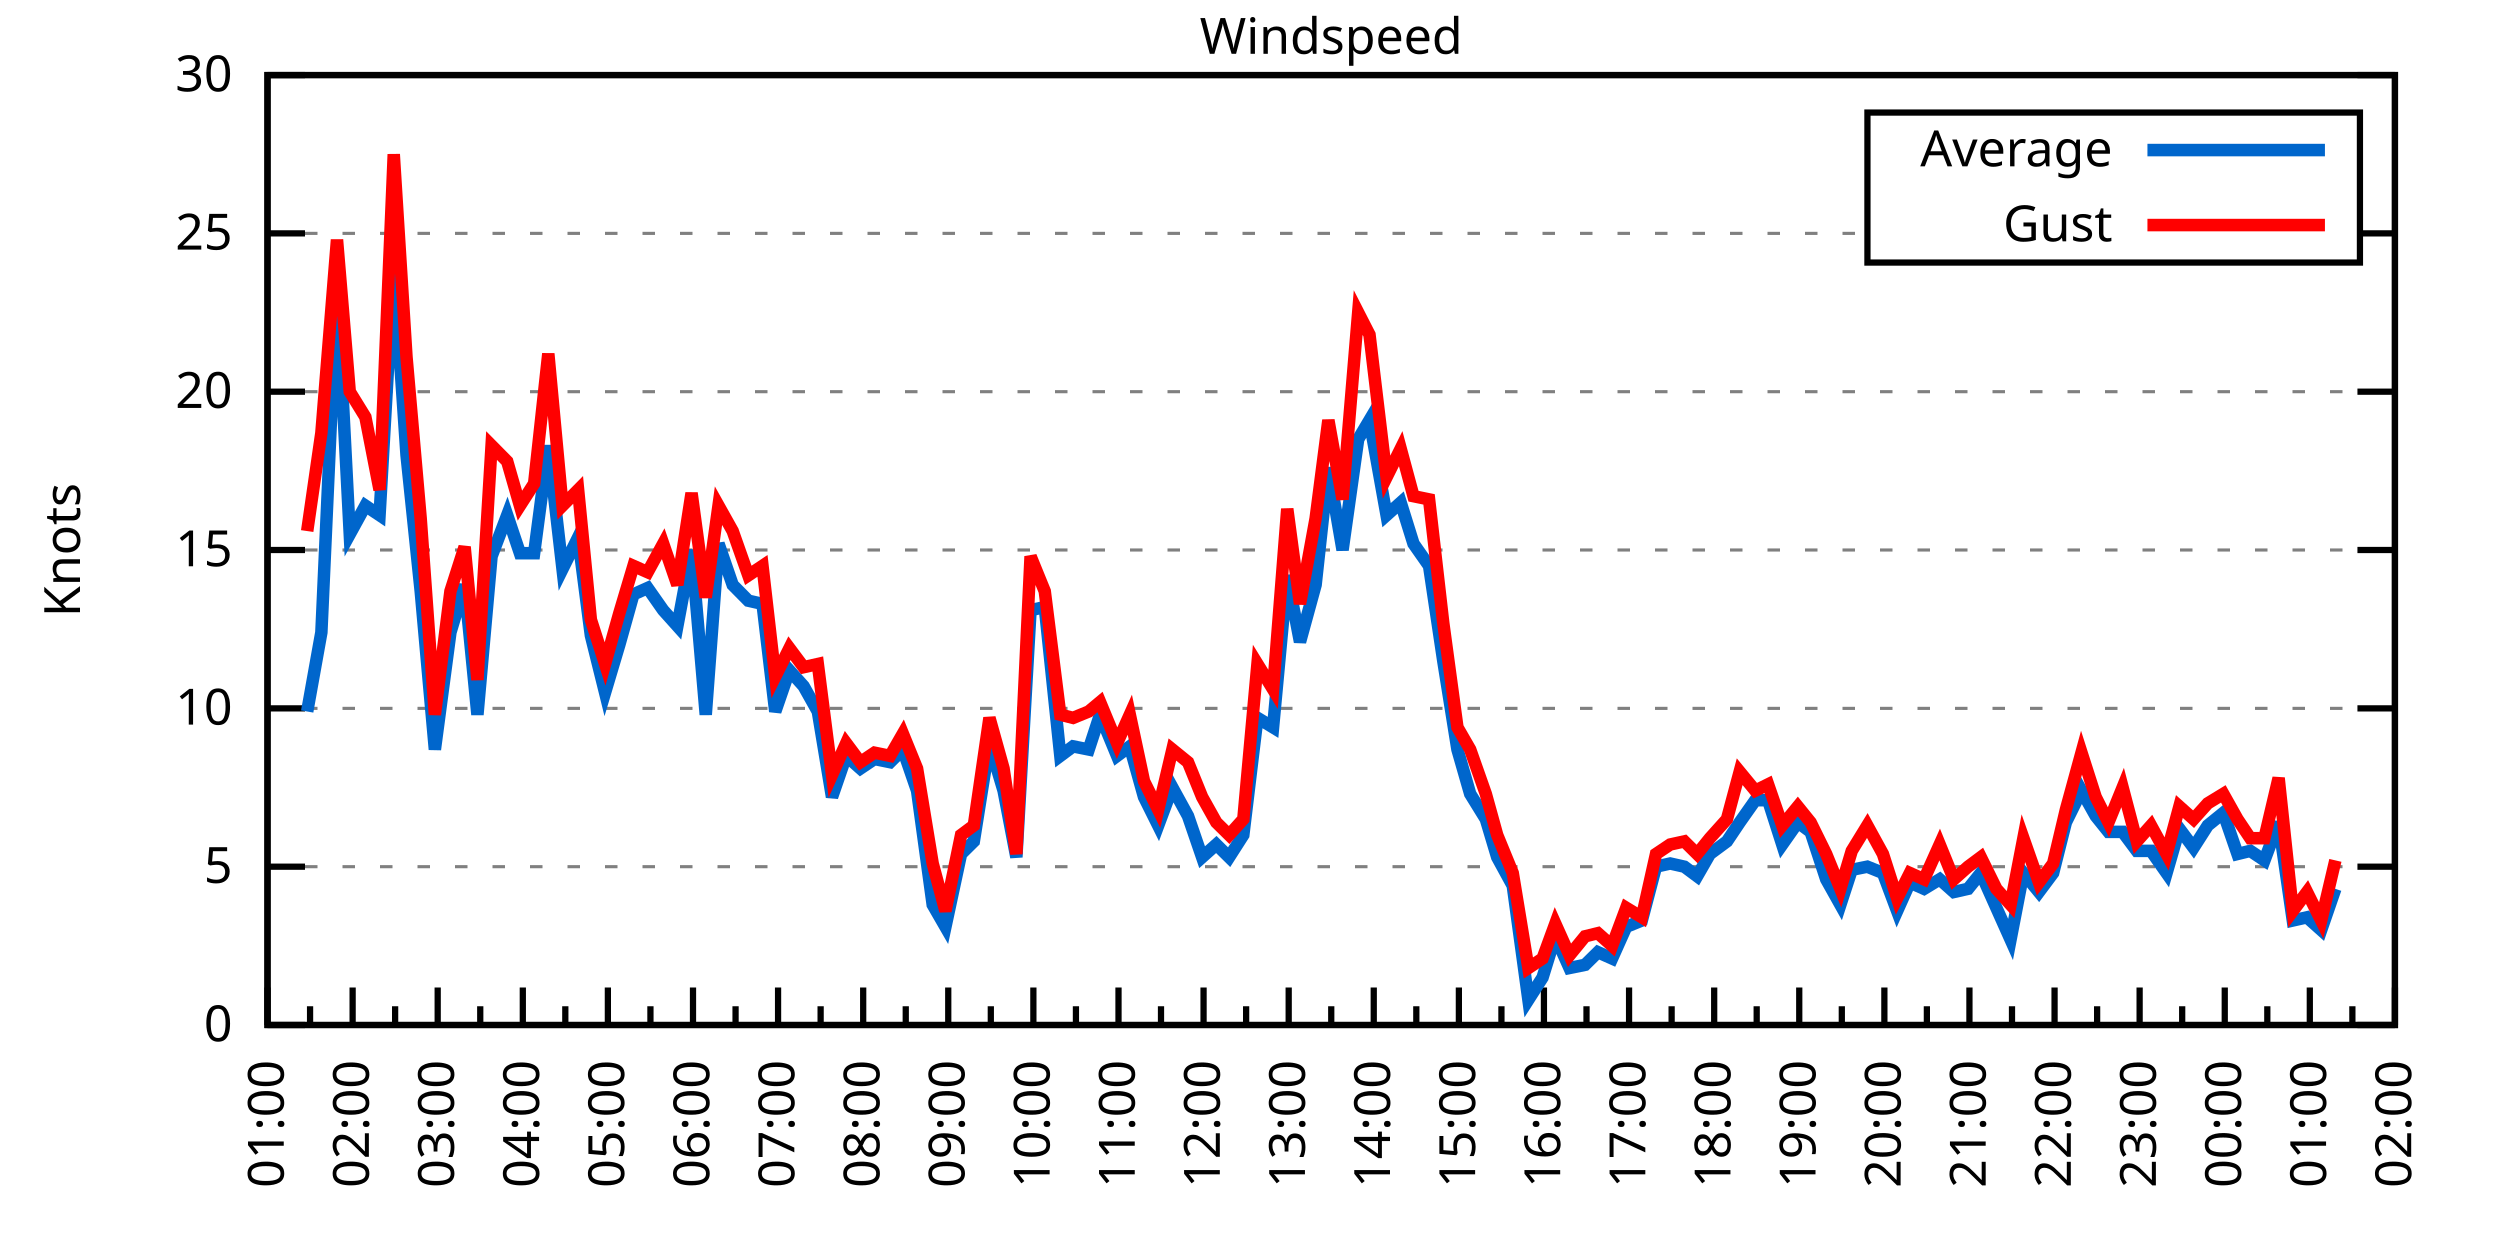
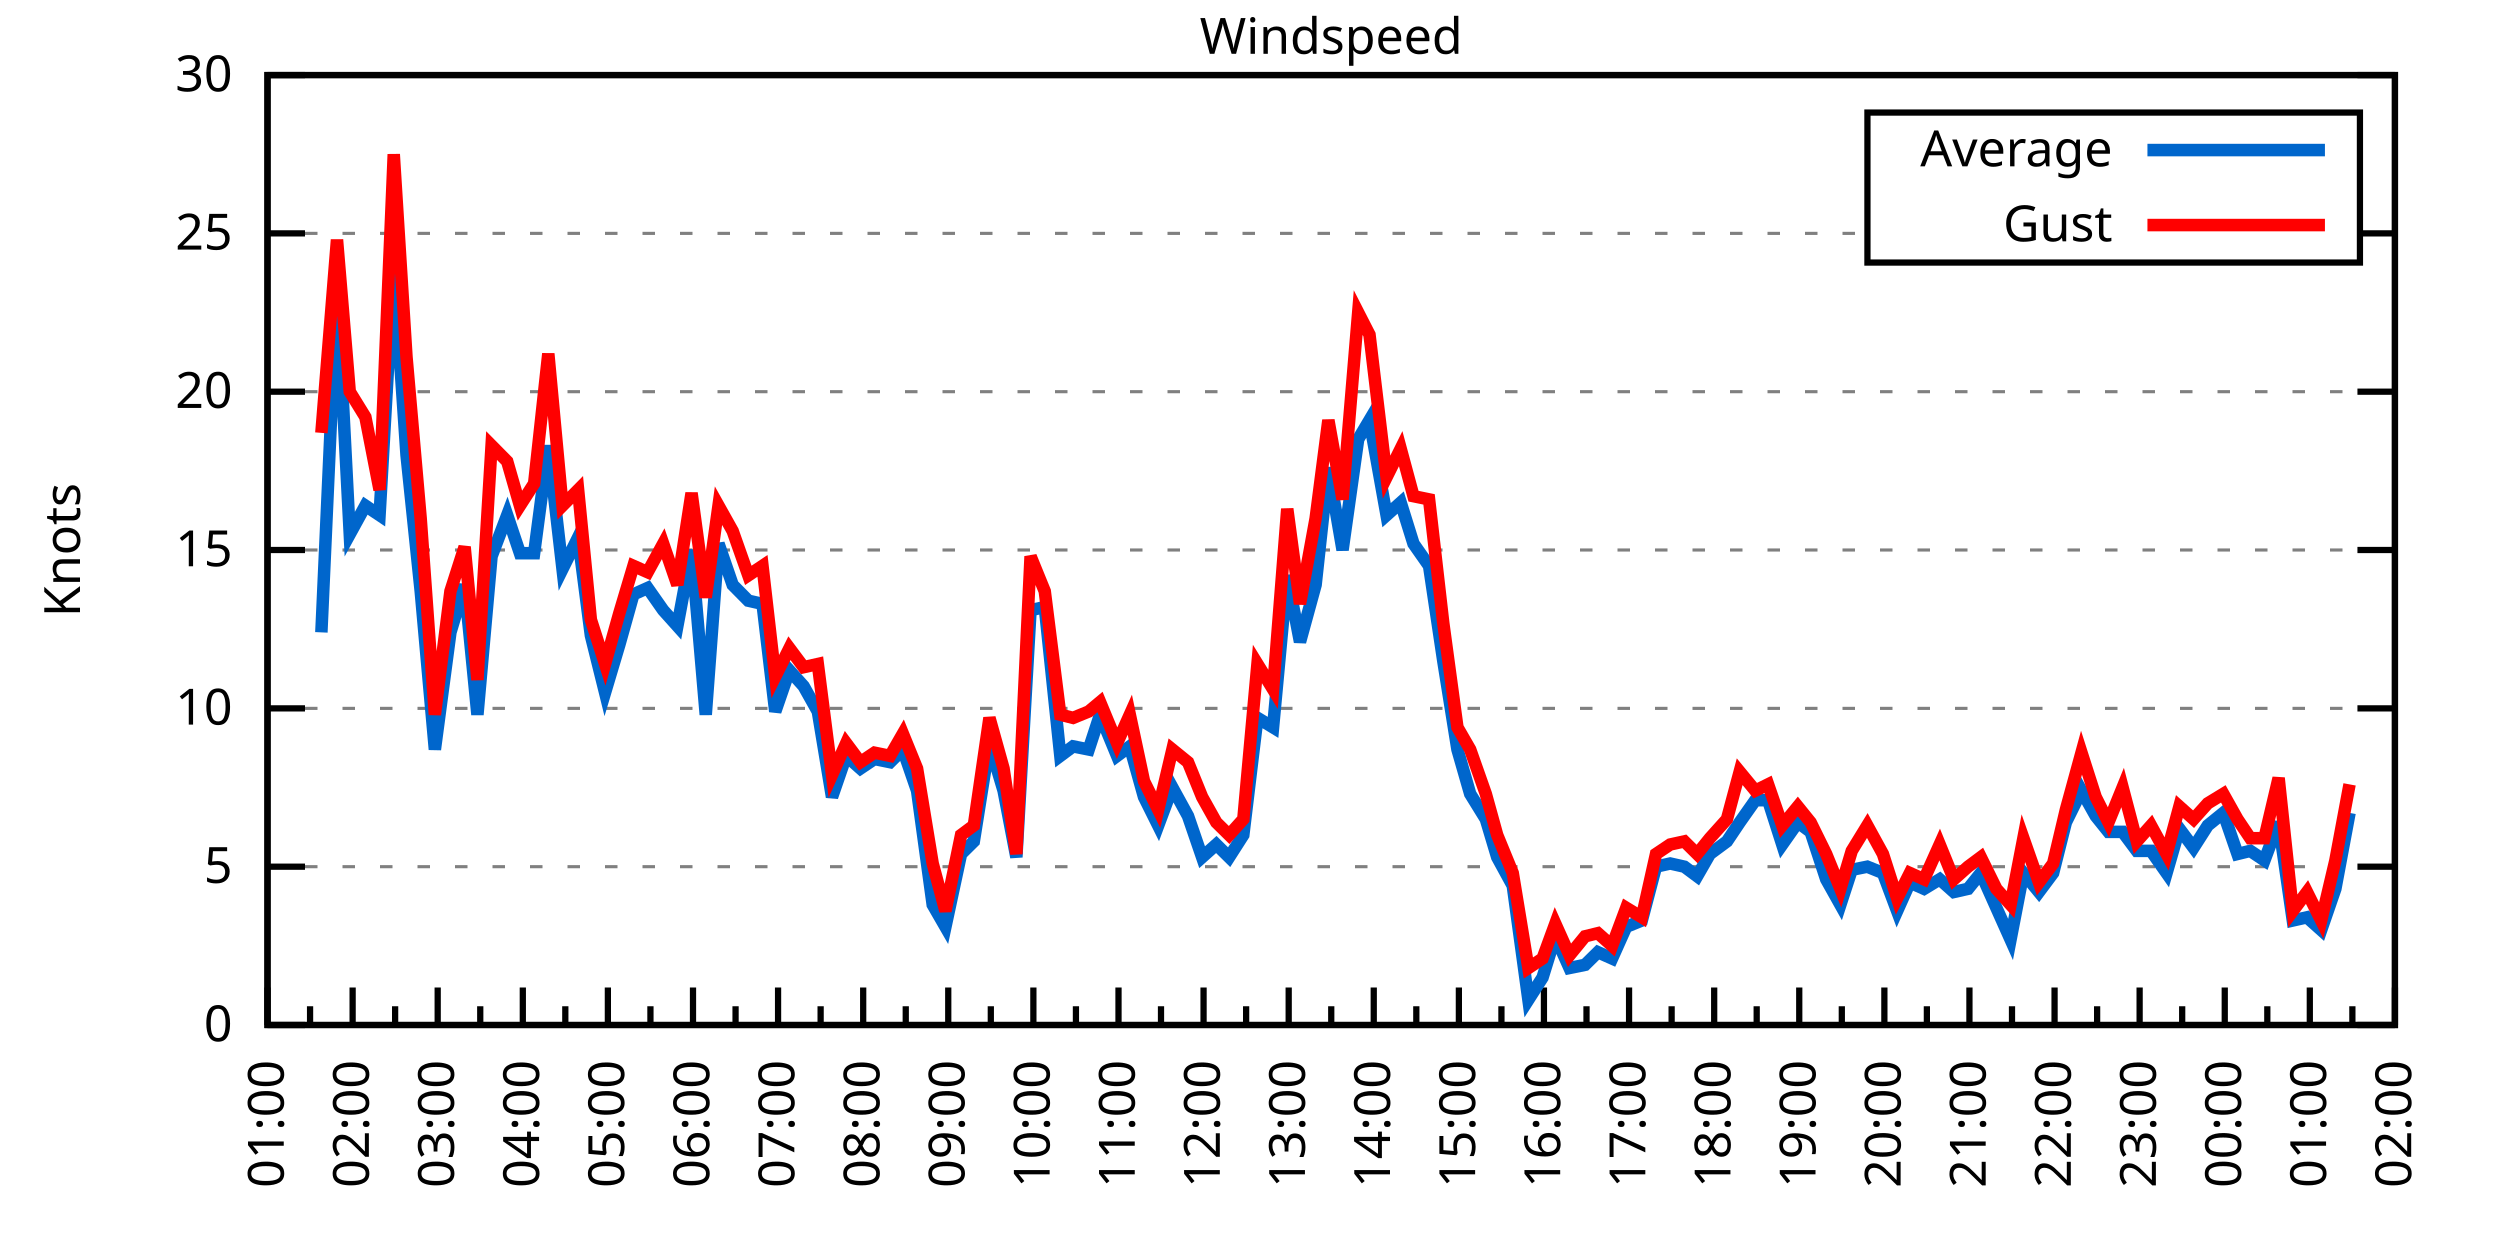
<svg xmlns="http://www.w3.org/2000/svg" xmlns:xlink="http://www.w3.org/1999/xlink" width="400" height="200" viewBox="0 0 400 200">
  <g id="gnuplot_canvas">
    <rect x="0" y="0" width="400" height="200" fill="none" />
    <defs>
      <circle id="gpDot" r="0.5" stroke-width="0.5" stroke="currentColor" />
      <path id="gpPt0" stroke-width="0.333" stroke="currentColor" d="M-1,0 h2 M0,-1 v2" />
      <path id="gpPt1" stroke-width="0.333" stroke="currentColor" d="M-1,-1 L1,1 M1,-1 L-1,1" />
      <path id="gpPt2" stroke-width="0.333" stroke="currentColor" d="M-1,0 L1,0 M0,-1 L0,1 M-1,-1 L1,1 M-1,1 L1,-1" />
      <rect id="gpPt3" stroke-width="0.333" stroke="currentColor" x="-1" y="-1" width="2" height="2" />
      <rect id="gpPt4" stroke-width="0.333" stroke="currentColor" fill="currentColor" x="-1" y="-1" width="2" height="2" />
      <circle id="gpPt5" stroke-width="0.333" stroke="currentColor" cx="0" cy="0" r="1" />
      <use xlink:href="#gpPt5" id="gpPt6" fill="currentColor" stroke="none" />
      <path id="gpPt7" stroke-width="0.333" stroke="currentColor" d="M0,-1.33 L-1.33,0.67 L1.33,0.67 z" />
      <use xlink:href="#gpPt7" id="gpPt8" fill="currentColor" stroke="none" />
      <use xlink:href="#gpPt7" id="gpPt9" stroke="currentColor" transform="rotate(180)" />
      <use xlink:href="#gpPt9" id="gpPt10" fill="currentColor" stroke="none" />
      <use xlink:href="#gpPt3" id="gpPt11" stroke="currentColor" transform="rotate(45)" />
      <use xlink:href="#gpPt11" id="gpPt12" fill="currentColor" stroke="none" />
      <path id="gpPt13" stroke-width="0.333" stroke="currentColor" d="M0,1.330 L1.265,0.411 L0.782,-1.067 L-0.782,-1.076 L-1.265,0.411 z" />
      <use xlink:href="#gpPt13" id="gpPt14" fill="currentColor" stroke="none" />
      <filter id="textbox" filterUnits="objectBoundingBox" x="0" y="0" height="1" width="1">
        <feFlood flood-color="white" flood-opacity="1" result="bgnd" />
        <feComposite in="SourceGraphic" in2="bgnd" operator="atop" />
      </filter>
      <filter id="greybox" filterUnits="objectBoundingBox" x="0" y="0" height="1" width="1">
        <feFlood flood-color="lightgrey" flood-opacity="1" result="grey" />
        <feComposite in="SourceGraphic" in2="grey" operator="atop" />
      </filter>
    </defs>
    <g fill="none" color="white" stroke="currentColor" stroke-width="1.00" stroke-linecap="butt" stroke-linejoin="miter">
</g>
    <g fill="none" color="black" stroke="currentColor" stroke-width="1.00" stroke-linecap="butt" stroke-linejoin="miter">
      <g stroke="none" shape-rendering="crispEdges">
        <polygon fill="rgb(255, 255, 255)" points="42.80,164.00 383.18,164.00 383.18,12.02 42.80,12.02 " />
      </g>
    </g>
    <g fill="none" color="black" stroke="currentColor" stroke-width="1.00" stroke-linecap="butt" stroke-linejoin="miter">
</g>
    <g fill="none" color="black" stroke="black" stroke-width="0.50" stroke-linecap="butt" stroke-linejoin="miter">
</g>
    <g fill="none" color="gray" stroke="currentColor" stroke-width="0.50" stroke-linecap="butt" stroke-linejoin="miter">
      <path stroke="gray" stroke-dasharray="2,4" class="gridline" d="M42.80,164.00 L383.19,164.00  " />
    </g>
    <g fill="none" color="gray" stroke="gray" stroke-width="1.00" stroke-linecap="butt" stroke-linejoin="miter">
</g>
    <g fill="none" color="black" stroke="currentColor" stroke-width="1.00" stroke-linecap="butt" stroke-linejoin="miter">
      <path stroke="black" d="M42.80,164.00 L48.80,164.00 M383.19,164.00 L377.19,164.00  " />
      <g transform="translate(37.20,166.60)" stroke="none" fill="black" font-family="Sans" font-size="8.00" text-anchor="end">
        <text>
          <tspan font-family="Sans"> 0</tspan>
        </text>
      </g>
    </g>
    <g fill="none" color="black" stroke="currentColor" stroke-width="1.00" stroke-linecap="butt" stroke-linejoin="miter">
</g>
    <g fill="none" color="black" stroke="black" stroke-width="0.50" stroke-linecap="butt" stroke-linejoin="miter">
</g>
    <g fill="none" color="gray" stroke="currentColor" stroke-width="0.50" stroke-linecap="butt" stroke-linejoin="miter">
      <path stroke="gray" stroke-dasharray="2,4" class="gridline" d="M42.80,138.67 L383.19,138.67  " />
    </g>
    <g fill="none" color="gray" stroke="gray" stroke-width="1.00" stroke-linecap="butt" stroke-linejoin="miter">
</g>
    <g fill="none" color="black" stroke="currentColor" stroke-width="1.00" stroke-linecap="butt" stroke-linejoin="miter">
      <path stroke="black" d="M42.80,138.67 L48.80,138.67 M383.19,138.67 L377.19,138.67  " />
      <g transform="translate(37.20,141.27)" stroke="none" fill="black" font-family="Sans" font-size="8.00" text-anchor="end">
        <text>
          <tspan font-family="Sans"> 5</tspan>
        </text>
      </g>
    </g>
    <g fill="none" color="black" stroke="currentColor" stroke-width="1.00" stroke-linecap="butt" stroke-linejoin="miter">
</g>
    <g fill="none" color="black" stroke="black" stroke-width="0.50" stroke-linecap="butt" stroke-linejoin="miter">
</g>
    <g fill="none" color="gray" stroke="currentColor" stroke-width="0.50" stroke-linecap="butt" stroke-linejoin="miter">
      <path stroke="gray" stroke-dasharray="2,4" class="gridline" d="M42.80,113.34 L383.19,113.34  " />
    </g>
    <g fill="none" color="gray" stroke="gray" stroke-width="1.00" stroke-linecap="butt" stroke-linejoin="miter">
</g>
    <g fill="none" color="black" stroke="currentColor" stroke-width="1.00" stroke-linecap="butt" stroke-linejoin="miter">
      <path stroke="black" d="M42.80,113.34 L48.80,113.34 M383.19,113.34 L377.19,113.34  " />
      <g transform="translate(37.20,115.94)" stroke="none" fill="black" font-family="Sans" font-size="8.00" text-anchor="end">
        <text>
          <tspan font-family="Sans"> 10</tspan>
        </text>
      </g>
    </g>
    <g fill="none" color="black" stroke="currentColor" stroke-width="1.00" stroke-linecap="butt" stroke-linejoin="miter">
</g>
    <g fill="none" color="black" stroke="black" stroke-width="0.50" stroke-linecap="butt" stroke-linejoin="miter">
</g>
    <g fill="none" color="gray" stroke="currentColor" stroke-width="0.50" stroke-linecap="butt" stroke-linejoin="miter">
      <path stroke="gray" stroke-dasharray="2,4" class="gridline" d="M42.80,88.00 L383.19,88.00  " />
    </g>
    <g fill="none" color="gray" stroke="gray" stroke-width="1.00" stroke-linecap="butt" stroke-linejoin="miter">
</g>
    <g fill="none" color="black" stroke="currentColor" stroke-width="1.00" stroke-linecap="butt" stroke-linejoin="miter">
      <path stroke="black" d="M42.80,88.00 L48.80,88.00 M383.19,88.00 L377.19,88.00  " />
      <g transform="translate(37.20,90.60)" stroke="none" fill="black" font-family="Sans" font-size="8.00" text-anchor="end">
        <text>
          <tspan font-family="Sans"> 15</tspan>
        </text>
      </g>
    </g>
    <g fill="none" color="black" stroke="currentColor" stroke-width="1.00" stroke-linecap="butt" stroke-linejoin="miter">
</g>
    <g fill="none" color="black" stroke="black" stroke-width="0.50" stroke-linecap="butt" stroke-linejoin="miter">
</g>
    <g fill="none" color="gray" stroke="currentColor" stroke-width="0.50" stroke-linecap="butt" stroke-linejoin="miter">
      <path stroke="gray" stroke-dasharray="2,4" class="gridline" d="M42.80,62.67 L383.19,62.67  " />
    </g>
    <g fill="none" color="gray" stroke="gray" stroke-width="1.00" stroke-linecap="butt" stroke-linejoin="miter">
</g>
    <g fill="none" color="black" stroke="currentColor" stroke-width="1.00" stroke-linecap="butt" stroke-linejoin="miter">
      <path stroke="black" d="M42.80,62.67 L48.80,62.67 M383.19,62.67 L377.19,62.67  " />
      <g transform="translate(37.20,65.27)" stroke="none" fill="black" font-family="Sans" font-size="8.00" text-anchor="end">
        <text>
          <tspan font-family="Sans"> 20</tspan>
        </text>
      </g>
    </g>
    <g fill="none" color="black" stroke="currentColor" stroke-width="1.00" stroke-linecap="butt" stroke-linejoin="miter">
</g>
    <g fill="none" color="black" stroke="black" stroke-width="0.50" stroke-linecap="butt" stroke-linejoin="miter">
</g>
    <g fill="none" color="gray" stroke="currentColor" stroke-width="0.50" stroke-linecap="butt" stroke-linejoin="miter">
      <path stroke="gray" stroke-dasharray="2,4" class="gridline" d="M42.80,37.34 L298.79,37.34 M377.59,37.34 L383.19,37.34  " />
    </g>
    <g fill="none" color="gray" stroke="gray" stroke-width="1.00" stroke-linecap="butt" stroke-linejoin="miter">
</g>
    <g fill="none" color="black" stroke="currentColor" stroke-width="1.00" stroke-linecap="butt" stroke-linejoin="miter">
      <path stroke="black" d="M42.80,37.34 L48.80,37.34 M383.19,37.34 L377.19,37.34  " />
      <g transform="translate(37.20,39.94)" stroke="none" fill="black" font-family="Sans" font-size="8.00" text-anchor="end">
        <text>
          <tspan font-family="Sans"> 25</tspan>
        </text>
      </g>
    </g>
    <g fill="none" color="black" stroke="currentColor" stroke-width="1.00" stroke-linecap="butt" stroke-linejoin="miter">
</g>
    <g fill="none" color="black" stroke="black" stroke-width="0.50" stroke-linecap="butt" stroke-linejoin="miter">
</g>
    <g fill="none" color="gray" stroke="currentColor" stroke-width="0.50" stroke-linecap="butt" stroke-linejoin="miter">
      <path stroke="gray" stroke-dasharray="2,4" class="gridline" d="M42.80,12.01 L383.19,12.01  " />
    </g>
    <g fill="none" color="gray" stroke="gray" stroke-width="1.00" stroke-linecap="butt" stroke-linejoin="miter">
</g>
    <g fill="none" color="black" stroke="currentColor" stroke-width="1.00" stroke-linecap="butt" stroke-linejoin="miter">
      <path stroke="black" d="M42.80,12.01 L48.80,12.01 M383.19,12.01 L377.19,12.01  " />
      <g transform="translate(37.20,14.61)" stroke="none" fill="black" font-family="Sans" font-size="8.00" text-anchor="end">
        <text>
          <tspan font-family="Sans"> 30</tspan>
        </text>
      </g>
    </g>
    <g fill="none" color="black" stroke="currentColor" stroke-width="1.00" stroke-linecap="butt" stroke-linejoin="miter">
      <path stroke="black" d="M42.80,164.00 L42.80,158.00  " />
      <g transform="translate(45.40,169.60) rotate(270)" stroke="none" fill="black" font-family="Sans" font-size="8.00" text-anchor="end">
        <text>
          <tspan font-family="Sans">01:00</tspan>
        </text>
      </g>
    </g>
    <g fill="none" color="black" stroke="currentColor" stroke-width="1.00" stroke-linecap="butt" stroke-linejoin="miter">
      <path stroke="black" d="M49.61,164.00 L49.61,161.00 M56.42,164.00 L56.42,158.00  " />
      <g transform="translate(59.02,169.60) rotate(270)" stroke="none" fill="black" font-family="Sans" font-size="8.00" text-anchor="end">
        <text>
          <tspan font-family="Sans">02:00</tspan>
        </text>
      </g>
    </g>
    <g fill="none" color="black" stroke="currentColor" stroke-width="1.00" stroke-linecap="butt" stroke-linejoin="miter">
      <path stroke="black" d="M63.22,164.00 L63.22,161.00 M70.03,164.00 L70.03,158.00  " />
      <g transform="translate(72.63,169.60) rotate(270)" stroke="none" fill="black" font-family="Sans" font-size="8.00" text-anchor="end">
        <text>
          <tspan font-family="Sans">03:00</tspan>
        </text>
      </g>
    </g>
    <g fill="none" color="black" stroke="currentColor" stroke-width="1.00" stroke-linecap="butt" stroke-linejoin="miter">
      <path stroke="black" d="M76.84,164.00 L76.84,161.00 M83.65,164.00 L83.65,158.00  " />
      <g transform="translate(86.25,169.60) rotate(270)" stroke="none" fill="black" font-family="Sans" font-size="8.00" text-anchor="end">
        <text>
          <tspan font-family="Sans">04:00</tspan>
        </text>
      </g>
    </g>
    <g fill="none" color="black" stroke="currentColor" stroke-width="1.00" stroke-linecap="butt" stroke-linejoin="miter">
      <path stroke="black" d="M90.45,164.00 L90.45,161.00 M97.26,164.00 L97.26,158.00  " />
      <g transform="translate(99.86,169.60) rotate(270)" stroke="none" fill="black" font-family="Sans" font-size="8.00" text-anchor="end">
        <text>
          <tspan font-family="Sans">05:00</tspan>
        </text>
      </g>
    </g>
    <g fill="none" color="black" stroke="currentColor" stroke-width="1.00" stroke-linecap="butt" stroke-linejoin="miter">
      <path stroke="black" d="M104.07,164.00 L104.07,161.00 M110.88,164.00 L110.88,158.00  " />
      <g transform="translate(113.48,169.60) rotate(270)" stroke="none" fill="black" font-family="Sans" font-size="8.00" text-anchor="end">
        <text>
          <tspan font-family="Sans">06:00</tspan>
        </text>
      </g>
    </g>
    <g fill="none" color="black" stroke="currentColor" stroke-width="1.00" stroke-linecap="butt" stroke-linejoin="miter">
      <path stroke="black" d="M117.69,164.00 L117.69,161.00 M124.49,164.00 L124.49,158.00  " />
      <g transform="translate(127.09,169.60) rotate(270)" stroke="none" fill="black" font-family="Sans" font-size="8.00" text-anchor="end">
        <text>
          <tspan font-family="Sans">07:00</tspan>
        </text>
      </g>
    </g>
    <g fill="none" color="black" stroke="currentColor" stroke-width="1.00" stroke-linecap="butt" stroke-linejoin="miter">
      <path stroke="black" d="M131.30,164.00 L131.30,161.00 M138.11,164.00 L138.11,158.00  " />
      <g transform="translate(140.71,169.60) rotate(270)" stroke="none" fill="black" font-family="Sans" font-size="8.00" text-anchor="end">
        <text>
          <tspan font-family="Sans">08:00</tspan>
        </text>
      </g>
    </g>
    <g fill="none" color="black" stroke="currentColor" stroke-width="1.00" stroke-linecap="butt" stroke-linejoin="miter">
      <path stroke="black" d="M144.92,164.00 L144.92,161.00 M151.72,164.00 L151.72,158.00  " />
      <g transform="translate(154.32,169.60) rotate(270)" stroke="none" fill="black" font-family="Sans" font-size="8.00" text-anchor="end">
        <text>
          <tspan font-family="Sans">09:00</tspan>
        </text>
      </g>
    </g>
    <g fill="none" color="black" stroke="currentColor" stroke-width="1.00" stroke-linecap="butt" stroke-linejoin="miter">
      <path stroke="black" d="M158.53,164.00 L158.53,161.00 M165.34,164.00 L165.34,158.00  " />
      <g transform="translate(167.94,169.60) rotate(270)" stroke="none" fill="black" font-family="Sans" font-size="8.00" text-anchor="end">
        <text>
          <tspan font-family="Sans">10:00</tspan>
        </text>
      </g>
    </g>
    <g fill="none" color="black" stroke="currentColor" stroke-width="1.00" stroke-linecap="butt" stroke-linejoin="miter">
      <path stroke="black" d="M172.15,164.00 L172.15,161.00 M178.96,164.00 L178.96,158.00  " />
      <g transform="translate(181.56,169.60) rotate(270)" stroke="none" fill="black" font-family="Sans" font-size="8.00" text-anchor="end">
        <text>
          <tspan font-family="Sans">11:00</tspan>
        </text>
      </g>
    </g>
    <g fill="none" color="black" stroke="currentColor" stroke-width="1.00" stroke-linecap="butt" stroke-linejoin="miter">
      <path stroke="black" d="M185.76,164.00 L185.76,161.00 M192.57,164.00 L192.57,158.00  " />
      <g transform="translate(195.17,169.60) rotate(270)" stroke="none" fill="black" font-family="Sans" font-size="8.00" text-anchor="end">
        <text>
          <tspan font-family="Sans">12:00</tspan>
        </text>
      </g>
    </g>
    <g fill="none" color="black" stroke="currentColor" stroke-width="1.00" stroke-linecap="butt" stroke-linejoin="miter">
      <path stroke="black" d="M199.38,164.00 L199.38,161.00 M206.19,164.00 L206.19,158.00  " />
      <g transform="translate(208.79,169.60) rotate(270)" stroke="none" fill="black" font-family="Sans" font-size="8.00" text-anchor="end">
        <text>
          <tspan font-family="Sans">13:00</tspan>
        </text>
      </g>
    </g>
    <g fill="none" color="black" stroke="currentColor" stroke-width="1.00" stroke-linecap="butt" stroke-linejoin="miter">
      <path stroke="black" d="M213.00,164.00 L213.00,161.00 M219.80,164.00 L219.80,158.00  " />
      <g transform="translate(222.40,169.60) rotate(270)" stroke="none" fill="black" font-family="Sans" font-size="8.00" text-anchor="end">
        <text>
          <tspan font-family="Sans">14:00</tspan>
        </text>
      </g>
    </g>
    <g fill="none" color="black" stroke="currentColor" stroke-width="1.00" stroke-linecap="butt" stroke-linejoin="miter">
      <path stroke="black" d="M226.61,164.00 L226.61,161.00 M233.42,164.00 L233.42,158.00  " />
      <g transform="translate(236.02,169.60) rotate(270)" stroke="none" fill="black" font-family="Sans" font-size="8.00" text-anchor="end">
        <text>
          <tspan font-family="Sans">15:00</tspan>
        </text>
      </g>
    </g>
    <g fill="none" color="black" stroke="currentColor" stroke-width="1.00" stroke-linecap="butt" stroke-linejoin="miter">
      <path stroke="black" d="M240.23,164.00 L240.23,161.00 M247.03,164.00 L247.03,158.00  " />
      <g transform="translate(249.63,169.60) rotate(270)" stroke="none" fill="black" font-family="Sans" font-size="8.00" text-anchor="end">
        <text>
          <tspan font-family="Sans">16:00</tspan>
        </text>
      </g>
    </g>
    <g fill="none" color="black" stroke="currentColor" stroke-width="1.00" stroke-linecap="butt" stroke-linejoin="miter">
      <path stroke="black" d="M253.84,164.00 L253.84,161.00 M260.65,164.00 L260.65,158.00  " />
      <g transform="translate(263.25,169.60) rotate(270)" stroke="none" fill="black" font-family="Sans" font-size="8.00" text-anchor="end">
        <text>
          <tspan font-family="Sans">17:00</tspan>
        </text>
      </g>
    </g>
    <g fill="none" color="black" stroke="currentColor" stroke-width="1.00" stroke-linecap="butt" stroke-linejoin="miter">
      <path stroke="black" d="M267.46,164.00 L267.46,161.00 M274.27,164.00 L274.27,158.00  " />
      <g transform="translate(276.87,169.60) rotate(270)" stroke="none" fill="black" font-family="Sans" font-size="8.00" text-anchor="end">
        <text>
          <tspan font-family="Sans">18:00</tspan>
        </text>
      </g>
    </g>
    <g fill="none" color="black" stroke="currentColor" stroke-width="1.00" stroke-linecap="butt" stroke-linejoin="miter">
      <path stroke="black" d="M281.07,164.00 L281.07,161.00 M287.88,164.00 L287.88,158.00  " />
      <g transform="translate(290.48,169.60) rotate(270)" stroke="none" fill="black" font-family="Sans" font-size="8.00" text-anchor="end">
        <text>
          <tspan font-family="Sans">19:00</tspan>
        </text>
      </g>
    </g>
    <g fill="none" color="black" stroke="currentColor" stroke-width="1.00" stroke-linecap="butt" stroke-linejoin="miter">
      <path stroke="black" d="M294.69,164.00 L294.69,161.00 M301.50,164.00 L301.50,158.00  " />
      <g transform="translate(304.10,169.60) rotate(270)" stroke="none" fill="black" font-family="Sans" font-size="8.00" text-anchor="end">
        <text>
          <tspan font-family="Sans">20:00</tspan>
        </text>
      </g>
    </g>
    <g fill="none" color="black" stroke="currentColor" stroke-width="1.00" stroke-linecap="butt" stroke-linejoin="miter">
      <path stroke="black" d="M308.30,164.00 L308.30,161.00 M315.11,164.00 L315.11,158.00  " />
      <g transform="translate(317.71,169.60) rotate(270)" stroke="none" fill="black" font-family="Sans" font-size="8.00" text-anchor="end">
        <text>
          <tspan font-family="Sans">21:00</tspan>
        </text>
      </g>
    </g>
    <g fill="none" color="black" stroke="currentColor" stroke-width="1.00" stroke-linecap="butt" stroke-linejoin="miter">
      <path stroke="black" d="M321.92,164.00 L321.92,161.00 M328.73,164.00 L328.73,158.00  " />
      <g transform="translate(331.33,169.60) rotate(270)" stroke="none" fill="black" font-family="Sans" font-size="8.00" text-anchor="end">
        <text>
          <tspan font-family="Sans">22:00</tspan>
        </text>
      </g>
    </g>
    <g fill="none" color="black" stroke="currentColor" stroke-width="1.00" stroke-linecap="butt" stroke-linejoin="miter">
      <path stroke="black" d="M335.54,164.00 L335.54,161.00 M342.34,164.00 L342.34,158.00  " />
      <g transform="translate(344.94,169.60) rotate(270)" stroke="none" fill="black" font-family="Sans" font-size="8.00" text-anchor="end">
        <text>
          <tspan font-family="Sans">23:00</tspan>
        </text>
      </g>
    </g>
    <g fill="none" color="black" stroke="currentColor" stroke-width="1.00" stroke-linecap="butt" stroke-linejoin="miter">
      <path stroke="black" d="M349.15,164.00 L349.15,161.00 M355.96,164.00 L355.96,158.00  " />
      <g transform="translate(358.56,169.60) rotate(270)" stroke="none" fill="black" font-family="Sans" font-size="8.00" text-anchor="end">
        <text>
          <tspan font-family="Sans">00:00</tspan>
        </text>
      </g>
    </g>
    <g fill="none" color="black" stroke="currentColor" stroke-width="1.00" stroke-linecap="butt" stroke-linejoin="miter">
      <path stroke="black" d="M362.77,164.00 L362.77,161.00 M369.57,164.00 L369.57,158.00  " />
      <g transform="translate(372.17,169.60) rotate(270)" stroke="none" fill="black" font-family="Sans" font-size="8.00" text-anchor="end">
        <text>
          <tspan font-family="Sans">01:00</tspan>
        </text>
      </g>
    </g>
    <g fill="none" color="black" stroke="currentColor" stroke-width="1.00" stroke-linecap="butt" stroke-linejoin="miter">
      <path stroke="black" d="M376.38,164.00 L376.38,161.00 M383.19,164.00 L383.19,158.00  " />
      <g transform="translate(385.79,169.60) rotate(270)" stroke="none" fill="black" font-family="Sans" font-size="8.00" text-anchor="end">
        <text>
          <tspan font-family="Sans">02:00</tspan>
        </text>
      </g>
    </g>
    <g fill="none" color="black" stroke="currentColor" stroke-width="1.00" stroke-linecap="butt" stroke-linejoin="miter">
</g>
    <g fill="none" color="black" stroke="currentColor" stroke-width="1.00" stroke-linecap="butt" stroke-linejoin="miter">
      <path stroke="black" d="M42.80,12.01 L42.80,164.00 L383.19,164.00 L383.19,12.01 L42.80,12.01 Z  " />
    </g>
    <g fill="none" color="black" stroke="currentColor" stroke-width="1.00" stroke-linecap="butt" stroke-linejoin="miter">
      <g transform="translate(12.80,88.01) rotate(270)" stroke="none" fill="black" font-family="Sans" font-size="8.00" text-anchor="middle">
        <text>
          <tspan font-family="Sans">Knots</tspan>
        </text>
      </g>
    </g>
    <g fill="none" color="black" stroke="currentColor" stroke-width="1.00" stroke-linecap="butt" stroke-linejoin="miter">
</g>
    <g fill="none" color="black" stroke="currentColor" stroke-width="1.00" stroke-linecap="butt" stroke-linejoin="miter">
      <path stroke="black" d="M298.79,42.01 L298.79,18.01 L377.59,18.01 L377.59,42.01 L298.79,42.01 Z  " />
    </g>
    <g id="Windspeed_plot_1">
      <g fill="none" color="white" stroke="black" stroke-width="2.00" stroke-linecap="butt" stroke-linejoin="miter">
</g>
      <g fill="none" color="black" stroke="currentColor" stroke-width="2.00" stroke-linecap="butt" stroke-linejoin="miter">
        <g transform="translate(337.99,26.61)" stroke="none" fill="black" font-family="Sans" font-size="8.00" text-anchor="end">
          <text>
            <tspan font-family="Sans">Average</tspan>
          </text>
        </g>
      </g>
      <g fill="none" color="black" stroke="currentColor" stroke-width="2.00" stroke-linecap="butt" stroke-linejoin="miter">
-         <path stroke="rgb(  0, 102, 204)" d="M343.59,24.01 L371.99,24.01 M49.15,113.84 L51.42,101.18 L53.92,45.95 L55.96,85.47 L58.46,80.91 L60.73,82.43   L63.00,42.91 L65.04,72.81 L67.31,94.59 L69.58,119.92 L72.07,101.18 L74.34,93.58 L76.39,114.35 L78.65,89.02   L81.15,82.43 L83.19,88.51 L85.46,88.51 L87.73,71.29 L90.00,91.04 L92.50,85.98 L94.54,101.68 L96.81,110.80   L99.08,103.20 L101.35,95.10 L103.62,94.08 L106.11,97.63 L108.38,100.16 L110.65,88.00 L112.92,114.35 L114.96,86.99   L117.23,93.58 L119.73,96.11 L122.00,96.62 L124.04,113.84 L126.31,107.26 L128.58,109.79 L130.85,113.84 L133.12,127.52   L135.39,120.94 L137.66,122.96 L139.92,121.44 L142.42,121.95 L144.46,119.92 L146.73,126.51 L149.23,144.75 L151.27,148.29   L153.77,136.64 L155.81,134.62 L158.31,118.91 L160.57,126.51 L162.62,137.15 L164.89,97.63 L167.16,97.12 L169.65,120.94   L171.69,119.42 L174.19,119.92 L176.01,114.35 L178.73,120.94 L180.77,119.42 L183.04,127.52 L185.31,132.08 L187.58,126.00   L190.08,130.56 L192.34,137.15 L194.61,135.12 L196.66,137.15 L198.93,133.60 L201.19,114.86 L203.69,116.38 L205.96,92.06   L208.00,102.70 L210.50,93.58 L212.54,74.83 L214.81,88.00 L217.31,70.27 L219.12,67.23 L221.85,82.43 L224.11,80.41   L226.16,86.99 L228.65,90.54 L230.92,105.74 L233.19,119.92 L235.23,127.02 L237.73,131.07 L239.55,137.15 L242.04,141.71   L244.54,159.95 L246.81,156.40 L248.85,149.81 L251.12,154.88 L253.61,154.37 L255.66,152.35 L257.93,153.36 L260.20,148.29   L262.69,147.28 L264.96,138.67 L267.23,138.16 L269.50,138.67 L271.54,140.19 L273.58,136.64 L276.31,134.62 L278.35,131.58   L280.85,128.03 L282.89,128.03 L285.16,135.12 L287.65,131.58 L289.70,133.10 L292.19,140.69 L294.46,144.75 L296.28,139.17   L298.77,138.67 L301.27,139.68 L303.54,145.76 L305.58,141.20 L307.85,142.21 L310.35,140.69 L312.62,142.72 L314.89,142.21   L316.93,139.68 L319.42,145.25 L321.69,150.32 L323.74,139.68 L326.23,142.72 L328.50,139.68 L330.54,131.58 L333.04,126.51   L335.31,130.56 L337.35,133.10 L339.62,133.10 L341.89,136.14 L344.16,136.14 L346.65,139.68 L348.70,132.59 L350.97,135.63   L353.24,132.08 L355.73,130.06 L358.00,136.64 L360.04,136.14 L362.31,137.66 L364.58,131.58 L366.85,147.28 L369.12,146.77   L371.39,148.80 L373.66,142.21  " />
+         <path stroke="rgb(  0, 102, 204)" d="M343.59,24.01 L371.99,24.01 M51.42,101.18 L53.92,45.95 L55.96,85.47 L58.46,80.91 L60.73,82.43 L63.00,42.91   L65.04,72.81 L67.31,94.59 L69.58,119.92 L72.07,101.18 L74.34,93.58 L76.39,114.35 L78.65,89.02 L81.15,82.43   L83.19,88.51 L85.46,88.51 L87.73,71.29 L90.00,91.04 L92.50,85.98 L94.54,101.68 L96.81,110.80 L99.08,103.20   L101.35,95.10 L103.62,94.08 L106.11,97.63 L108.38,100.16 L110.65,88.00 L112.92,114.35 L114.96,86.99 L117.23,93.58   L119.73,96.11 L122.00,96.62 L124.04,113.84 L126.31,107.26 L128.58,109.79 L130.85,113.84 L133.12,127.52 L135.39,120.94   L137.66,122.96 L139.92,121.44 L142.42,121.95 L144.46,119.92 L146.73,126.51 L149.23,144.75 L151.27,148.29 L153.77,136.64   L155.81,134.62 L158.31,118.91 L160.57,126.51 L162.62,137.15 L164.89,97.63 L167.16,97.12 L169.65,120.94 L171.69,119.42   L174.19,119.92 L176.01,114.35 L178.73,120.94 L180.77,119.42 L183.04,127.52 L185.31,132.08 L187.58,126.00 L190.08,130.56   L192.34,137.15 L194.61,135.12 L196.66,137.15 L198.93,133.60 L201.19,114.86 L203.69,116.38 L205.96,92.06 L208.00,102.70   L210.50,93.58 L212.54,74.83 L214.81,88.00 L217.31,70.27 L219.12,67.23 L221.85,82.43 L224.11,80.41 L226.16,86.99   L228.65,90.54 L230.92,105.74 L233.19,119.92 L235.23,127.02 L237.73,131.07 L239.55,137.15 L242.04,141.71 L244.54,159.95   L246.81,156.40 L248.85,149.81 L251.12,154.88 L253.61,154.37 L255.66,152.35 L257.93,153.36 L260.20,148.29 L262.69,147.28   L264.96,138.67 L267.23,138.16 L269.50,138.67 L271.54,140.19 L273.58,136.64 L276.31,134.62 L278.35,131.58 L280.85,128.03   L282.89,128.03 L285.16,135.12 L287.65,131.58 L289.70,133.10 L292.19,140.69 L294.46,144.75 L296.28,139.17 L298.77,138.67   L301.27,139.68 L303.54,145.76 L305.58,141.20 L307.85,142.21 L310.35,140.69 L312.62,142.72 L314.89,142.21 L316.93,139.68   L319.42,145.25 L321.69,150.32 L323.74,139.68 L326.23,142.72 L328.50,139.68 L330.54,131.58 L333.04,126.51 L335.31,130.56   L337.35,133.10 L339.62,133.10 L341.89,136.14 L344.16,136.14 L346.65,139.68 L348.70,132.59 L350.97,135.63 L353.24,132.08   L355.73,130.06 L358.00,136.64 L360.04,136.14 L362.31,137.66 L364.58,131.58 L366.85,147.28 L369.12,146.77 L371.39,148.80   L373.66,142.21 L375.93,130.06  " />
      </g>
    </g>
    <g id="Windspeed_plot_2">
      <g fill="none" color="black" stroke="currentColor" stroke-width="2.00" stroke-linecap="butt" stroke-linejoin="miter">
        <g transform="translate(337.99,38.61)" stroke="none" fill="black" font-family="Sans" font-size="8.00" text-anchor="end">
          <text>
            <tspan font-family="Sans">Gust</tspan>
          </text>
        </g>
      </g>
      <g fill="none" color="black" stroke="currentColor" stroke-width="2.00" stroke-linecap="butt" stroke-linejoin="miter">
-         <path stroke="rgb(255,   0,   0)" d="M343.59,36.01 L371.99,36.01 M49.15,84.97 L51.42,69.26 L53.92,38.35 L55.96,62.67 L58.46,66.73 L60.73,78.38   L63.00,24.68 L65.04,57.10 L67.31,82.94 L69.58,114.35 L72.07,94.59 L74.34,87.50 L76.39,108.78 L78.65,71.29   L81.15,73.82 L83.19,80.91 L85.46,77.37 L87.73,56.59 L90.00,80.91 L92.50,78.38 L94.54,99.15 L96.81,106.24   L99.08,98.14 L101.35,90.54 L103.62,91.55 L106.11,86.99 L108.38,93.58 L110.65,78.89 L112.92,95.60 L114.96,80.91   L117.23,84.97 L119.73,92.06 L122.00,90.54 L124.04,108.27 L126.31,103.71 L128.58,106.75 L130.85,106.24 L133.12,123.98   L135.39,118.91 L137.66,121.95 L139.92,120.43 L142.42,120.94 L144.46,117.39 L146.73,122.96 L149.23,138.16 L151.27,145.76   L153.77,133.60 L155.81,132.08 L158.31,114.86 L160.57,122.96 L162.62,136.64 L164.89,89.02 L167.16,94.59 L169.65,114.35   L171.69,114.86 L174.19,113.84 L176.01,112.32 L178.73,118.91 L180.77,114.35 L183.04,124.99 L185.31,129.55 L187.58,119.92   L190.08,121.95 L192.34,127.52 L194.61,131.58 L196.66,133.60 L198.93,131.07 L201.19,106.24 L203.69,110.30 L205.96,81.42   L208.00,96.62 L210.50,82.94 L212.54,67.23 L214.81,79.90 L217.31,50.01 L219.12,53.55 L221.85,76.35 L224.11,71.79   L226.16,79.39 L228.65,79.90 L230.92,99.66 L233.19,116.38 L235.23,119.92 L237.73,127.02 L239.55,133.60 L242.04,139.68   L244.54,154.88 L246.81,153.36 L248.85,147.79 L251.12,152.85 L253.61,149.81 L255.66,149.31 L257.93,151.33 L260.20,145.25   L262.69,146.77 L264.96,136.64 L267.23,135.12 L269.50,134.62 L271.54,136.64 L273.58,134.11 L276.31,131.07 L278.35,123.47   L280.85,126.51 L282.89,125.50 L285.16,132.08 L287.65,129.04 L289.70,131.58 L292.19,136.64 L294.46,142.21 L296.28,136.14   L298.77,132.08 L301.27,136.64 L303.54,143.73 L305.58,139.68 L307.85,140.69 L310.35,135.12 L312.62,140.69 L314.89,138.67   L316.93,137.15 L319.42,142.21 L321.69,144.75 L323.74,134.11 L326.23,141.20 L328.50,138.16 L330.54,129.55 L333.04,120.43   L335.31,127.52 L337.35,131.58 L339.62,126.00 L341.89,134.62 L344.16,132.08 L346.65,136.64 L348.70,129.04 L350.97,131.07   L353.24,128.54 L355.73,127.02 L358.00,131.07 L360.04,134.11 L362.31,134.11 L364.58,124.48 L366.85,145.76 L369.12,142.72   L371.39,147.28 L373.66,137.66  " />
+         <path stroke="rgb(255,   0,   0)" d="M343.59,36.01 L371.99,36.01 M51.42,69.26 L53.92,38.35 L55.96,62.67 L58.46,66.73 L60.73,78.38 L63.00,24.68   L65.04,57.10 L67.31,82.94 L69.58,114.35 L72.07,94.59 L74.34,87.50 L76.39,108.78 L78.65,71.29 L81.15,73.82   L83.19,80.91 L85.46,77.37 L87.73,56.59 L90.00,80.91 L92.50,78.38 L94.54,99.15 L96.81,106.24 L99.08,98.14   L101.35,90.54 L103.62,91.55 L106.11,86.99 L108.38,93.58 L110.65,78.89 L112.92,95.60 L114.96,80.91 L117.23,84.97   L119.73,92.06 L122.00,90.54 L124.04,108.27 L126.31,103.71 L128.58,106.75 L130.85,106.24 L133.12,123.98 L135.39,118.91   L137.66,121.95 L139.92,120.43 L142.42,120.94 L144.46,117.39 L146.73,122.96 L149.23,138.16 L151.27,145.76 L153.77,133.60   L155.81,132.08 L158.31,114.86 L160.57,122.96 L162.62,136.64 L164.89,89.02 L167.16,94.59 L169.65,114.35 L171.69,114.86   L174.19,113.84 L176.01,112.32 L178.73,118.91 L180.77,114.35 L183.04,124.99 L185.31,129.55 L187.58,119.92 L190.08,121.95   L192.34,127.52 L194.61,131.58 L196.66,133.60 L198.93,131.07 L201.19,106.24 L203.69,110.30 L205.96,81.42 L208.00,96.62   L210.50,82.94 L212.54,67.23 L214.81,79.90 L217.31,50.01 L219.12,53.55 L221.85,76.35 L224.11,71.79 L226.16,79.39   L228.65,79.90 L230.92,99.66 L233.19,116.38 L235.23,119.92 L237.73,127.02 L239.55,133.60 L242.04,139.68 L244.54,154.88   L246.81,153.36 L248.85,147.79 L251.12,152.85 L253.61,149.81 L255.66,149.31 L257.93,151.33 L260.20,145.25 L262.69,146.77   L264.96,136.64 L267.23,135.12 L269.50,134.62 L271.54,136.64 L273.58,134.11 L276.31,131.07 L278.35,123.47 L280.85,126.51   L282.89,125.50 L285.16,132.08 L287.65,129.04 L289.70,131.58 L292.19,136.64 L294.46,142.21 L296.28,136.14 L298.77,132.08   L301.27,136.64 L303.54,143.73 L305.58,139.68 L307.85,140.69 L310.35,135.12 L312.62,140.69 L314.89,138.67 L316.93,137.15   L319.42,142.21 L321.69,144.75 L323.74,134.11 L326.23,141.20 L328.50,138.16 L330.54,129.55 L333.04,120.43 L335.31,127.52   L337.35,131.58 L339.62,126.00 L341.89,134.62 L344.16,132.08 L346.65,136.64 L348.70,129.04 L350.97,131.07 L353.24,128.54   L355.73,127.02 L358.00,131.07 L360.04,134.11 L362.31,134.11 L364.58,124.48 L366.85,145.76 L369.12,142.72 L371.39,147.28   L373.66,137.66 L375.93,125.50  " />
      </g>
    </g>
    <g fill="none" color="black" stroke="currentColor" stroke-width="2.00" stroke-linecap="butt" stroke-linejoin="miter">
</g>
    <g fill="none" color="black" stroke="black" stroke-width="1.00" stroke-linecap="butt" stroke-linejoin="miter">
</g>
    <g fill="none" color="black" stroke="currentColor" stroke-width="1.00" stroke-linecap="butt" stroke-linejoin="miter">
      <path stroke="black" d="M42.80,12.01 L42.80,164.00 L383.19,164.00 L383.19,12.01 L42.80,12.01 Z  " />
    </g>
    <g fill="none" color="black" stroke="currentColor" stroke-width="1.00" stroke-linecap="butt" stroke-linejoin="miter">
      <g transform="translate(212.99,8.61)" stroke="none" fill="black" font-family="Sans" font-size="8.00" text-anchor="middle">
        <text>
          <tspan font-family="Sans">Windspeed</tspan>
        </text>
      </g>
    </g>
    <g fill="none" color="black" stroke="currentColor" stroke-width="1.00" stroke-linecap="butt" stroke-linejoin="miter">
</g>
  </g>
</svg>
